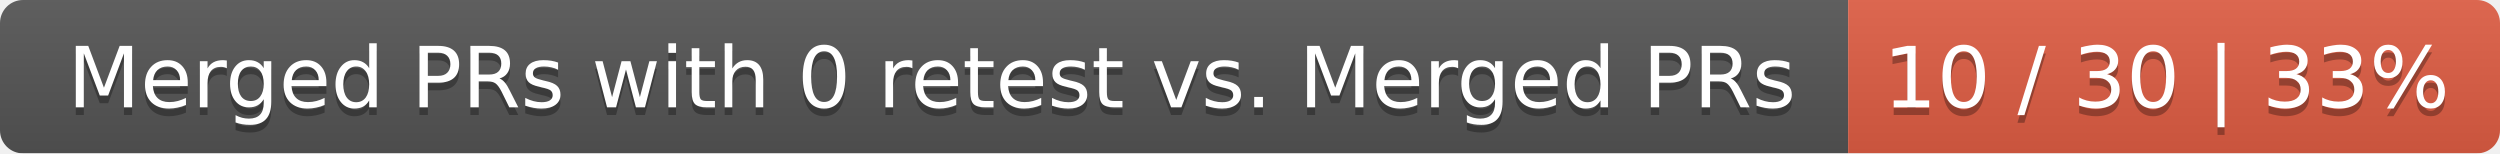
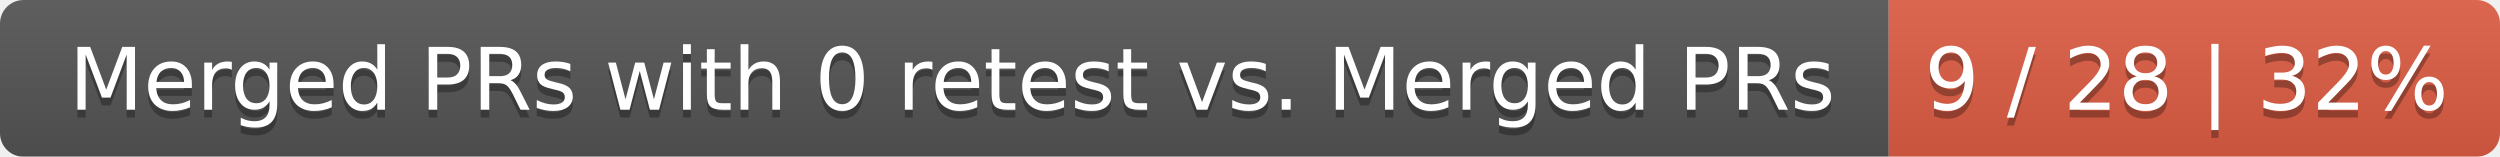
- <svg xmlns="http://www.w3.org/2000/svg" width="326" height="20">
+ <svg xmlns="http://www.w3.org/2000/svg" width="319" height="20">
  <linearGradient id="smooth" x2="0" y2="100%">
    <stop offset="0" stop-color="#bbb" stop-opacity=".1" />
    <stop offset="1" stop-opacity=".1" />
  </linearGradient>
  <mask id="round">
-     <rect width="326" height="20" rx="3" fill="#fff" />
+     <rect width="319" height="20" rx="3" fill="#fff" />
  </mask>
  <g mask="url(#round)">
    <rect width="241" height="20" fill="#555" />
-     <rect x="241" width="85" height="20" fill="#e05d44" />
-     <rect width="326" height="20" fill="url(#smooth)" />
+     <rect x="241" width="78" height="20" fill="#e05d44" />
+     <rect width="319" height="20" fill="url(#smooth)" />
  </g>
  <g fill="#fff" text-anchor="middle" font-family="DejaVu Sans,Verdana,Geneva,sans-serif" font-size="11">
    <text x="121.5" y="15" fill="#010101" fill-opacity=".3">Merged PRs with 0 retest vs. Merged PRs</text>
    <text x="121.5" y="14">Merged PRs with 0 retest vs. Merged PRs</text>
-     <text x="282.5" y="15" fill="#010101" fill-opacity=".3">10 / 30 | 33%</text>
-     <text x="282.5" y="14">10 / 30 | 33%</text>
+     <text x="279" y="15" fill="#010101" fill-opacity=".3">9 / 28 | 32%</text>
+     <text x="279" y="14">9 / 28 | 32%</text>
  </g>
</svg>
